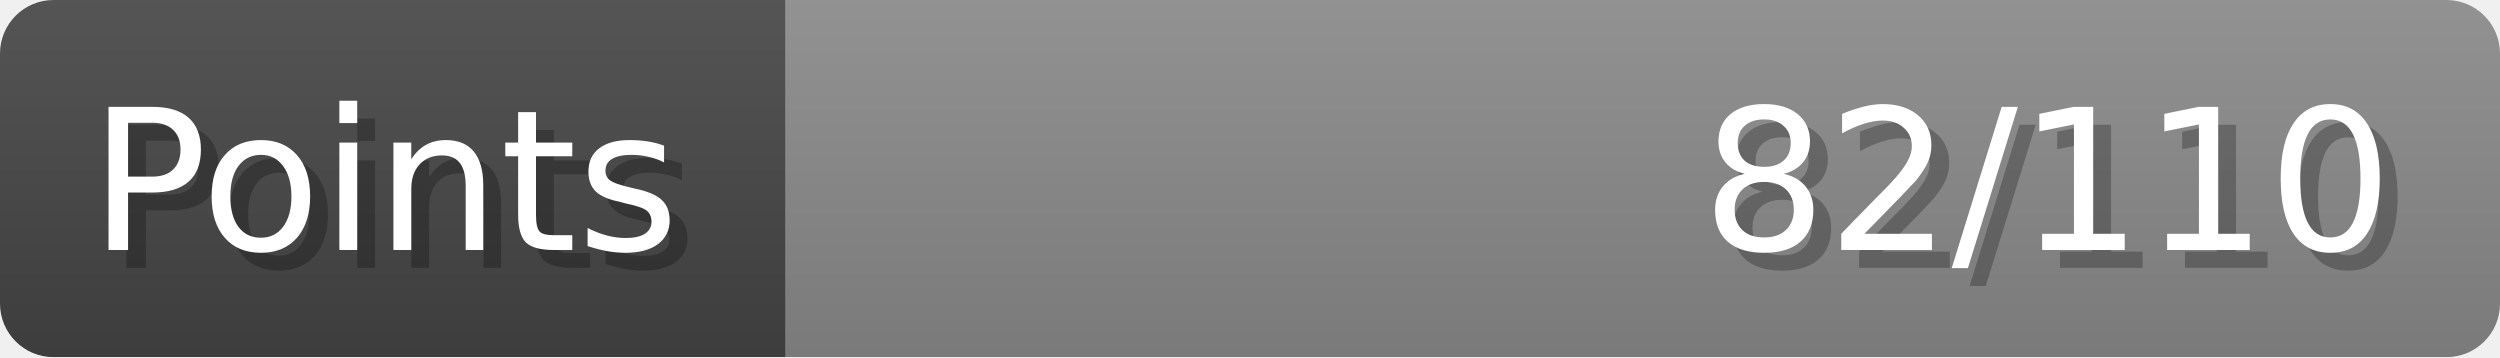
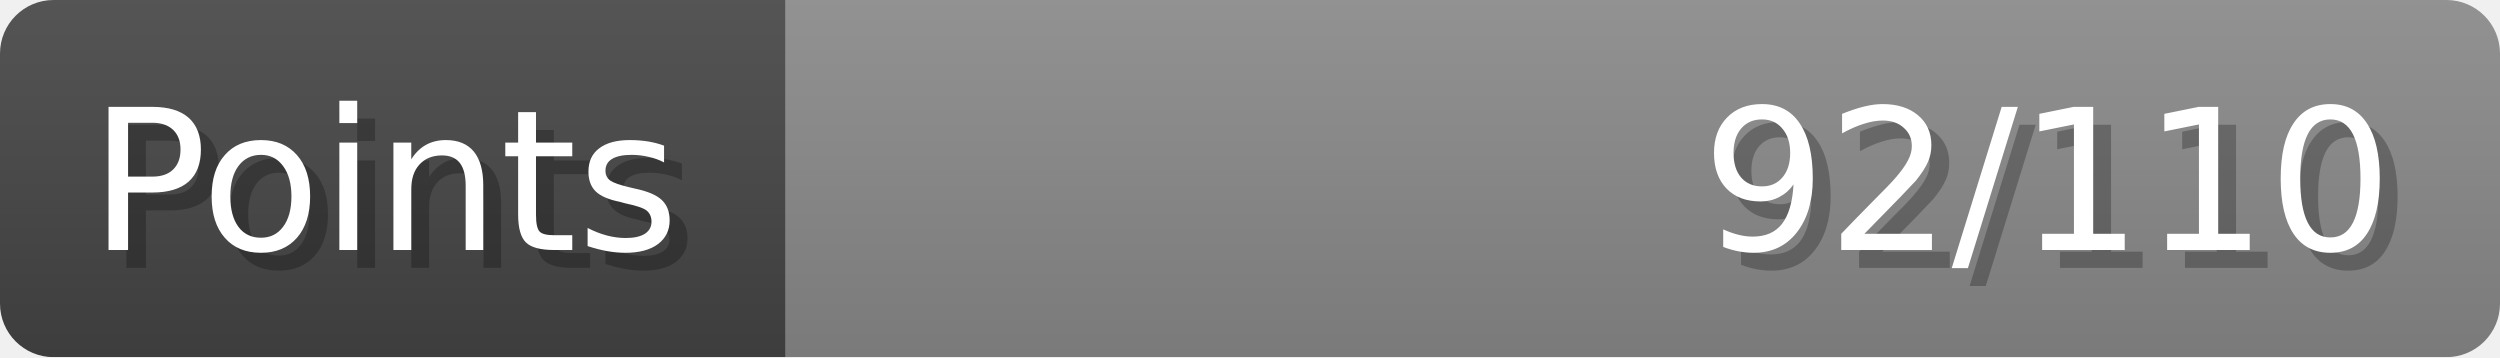
- <svg xmlns="http://www.w3.org/2000/svg" width="140px" height="20px" role="img" aria-label="Points: 82/110">
+ <svg xmlns="http://www.w3.org/2000/svg" width="140px" height="20px" role="img" aria-label="Points: 92/110">
  <linearGradient id="a" x2="0" y2="100%">
    <stop offset="0" stop-opacity=".1" stop-color="#EEE" />
    <stop offset="1" stop-opacity=".1" />
  </linearGradient>
  <mask id="m">
    <rect width="100%" height="100%" rx="3" fill="#FFF" />
  </mask>
  <g mask="url(#m)">
    <rect x="0" y="0" width="44" height="20" fill="#444" />
    <svg x="44" y="0" width="96" height="20">
      <rect width="100%" height="100%" fill="#888888" />
      <rect width="0%" height="100%" fill="#33CC11" transform="">
-         <animate attributeName="width" begin="0.5s" dur="600ms" from="0%" to="74%" repeatCount="1" fill="freeze" calcMode="spline" keyTimes="0; 1" keySplines="0.3, 0.61, 0.355, 1" />
+         <animate attributeName="width" begin="0.5s" dur="600ms" from="0%" to="83%" repeatCount="1" fill="freeze" calcMode="spline" keyTimes="0; 1" keySplines="0.3, 0.61, 0.355, 1" />
      </rect>
    </svg>
    <rect width="140" height="20" fill="url(#a)" />
  </g>
  <g aria-hidden="true" font-size="11" font-family="Verdana, DejaVu Sans, sans-serif" fill="#FFFFFF">
    <text x="6" y="15" fill="#000" opacity="0.25">Points</text>
    <text x="5" y="14">Points</text>
-     <text x="135" y="15" fill="#000" opacity="0.25" text-anchor="end">82/110</text>
-     <text x="134" y="14" text-anchor="end">82/110</text>
+     <text x="135" y="15" fill="#000" opacity="0.25" text-anchor="end">92/110</text>
+     <text x="134" y="14" text-anchor="end">92/110</text>
  </g>
</svg>
